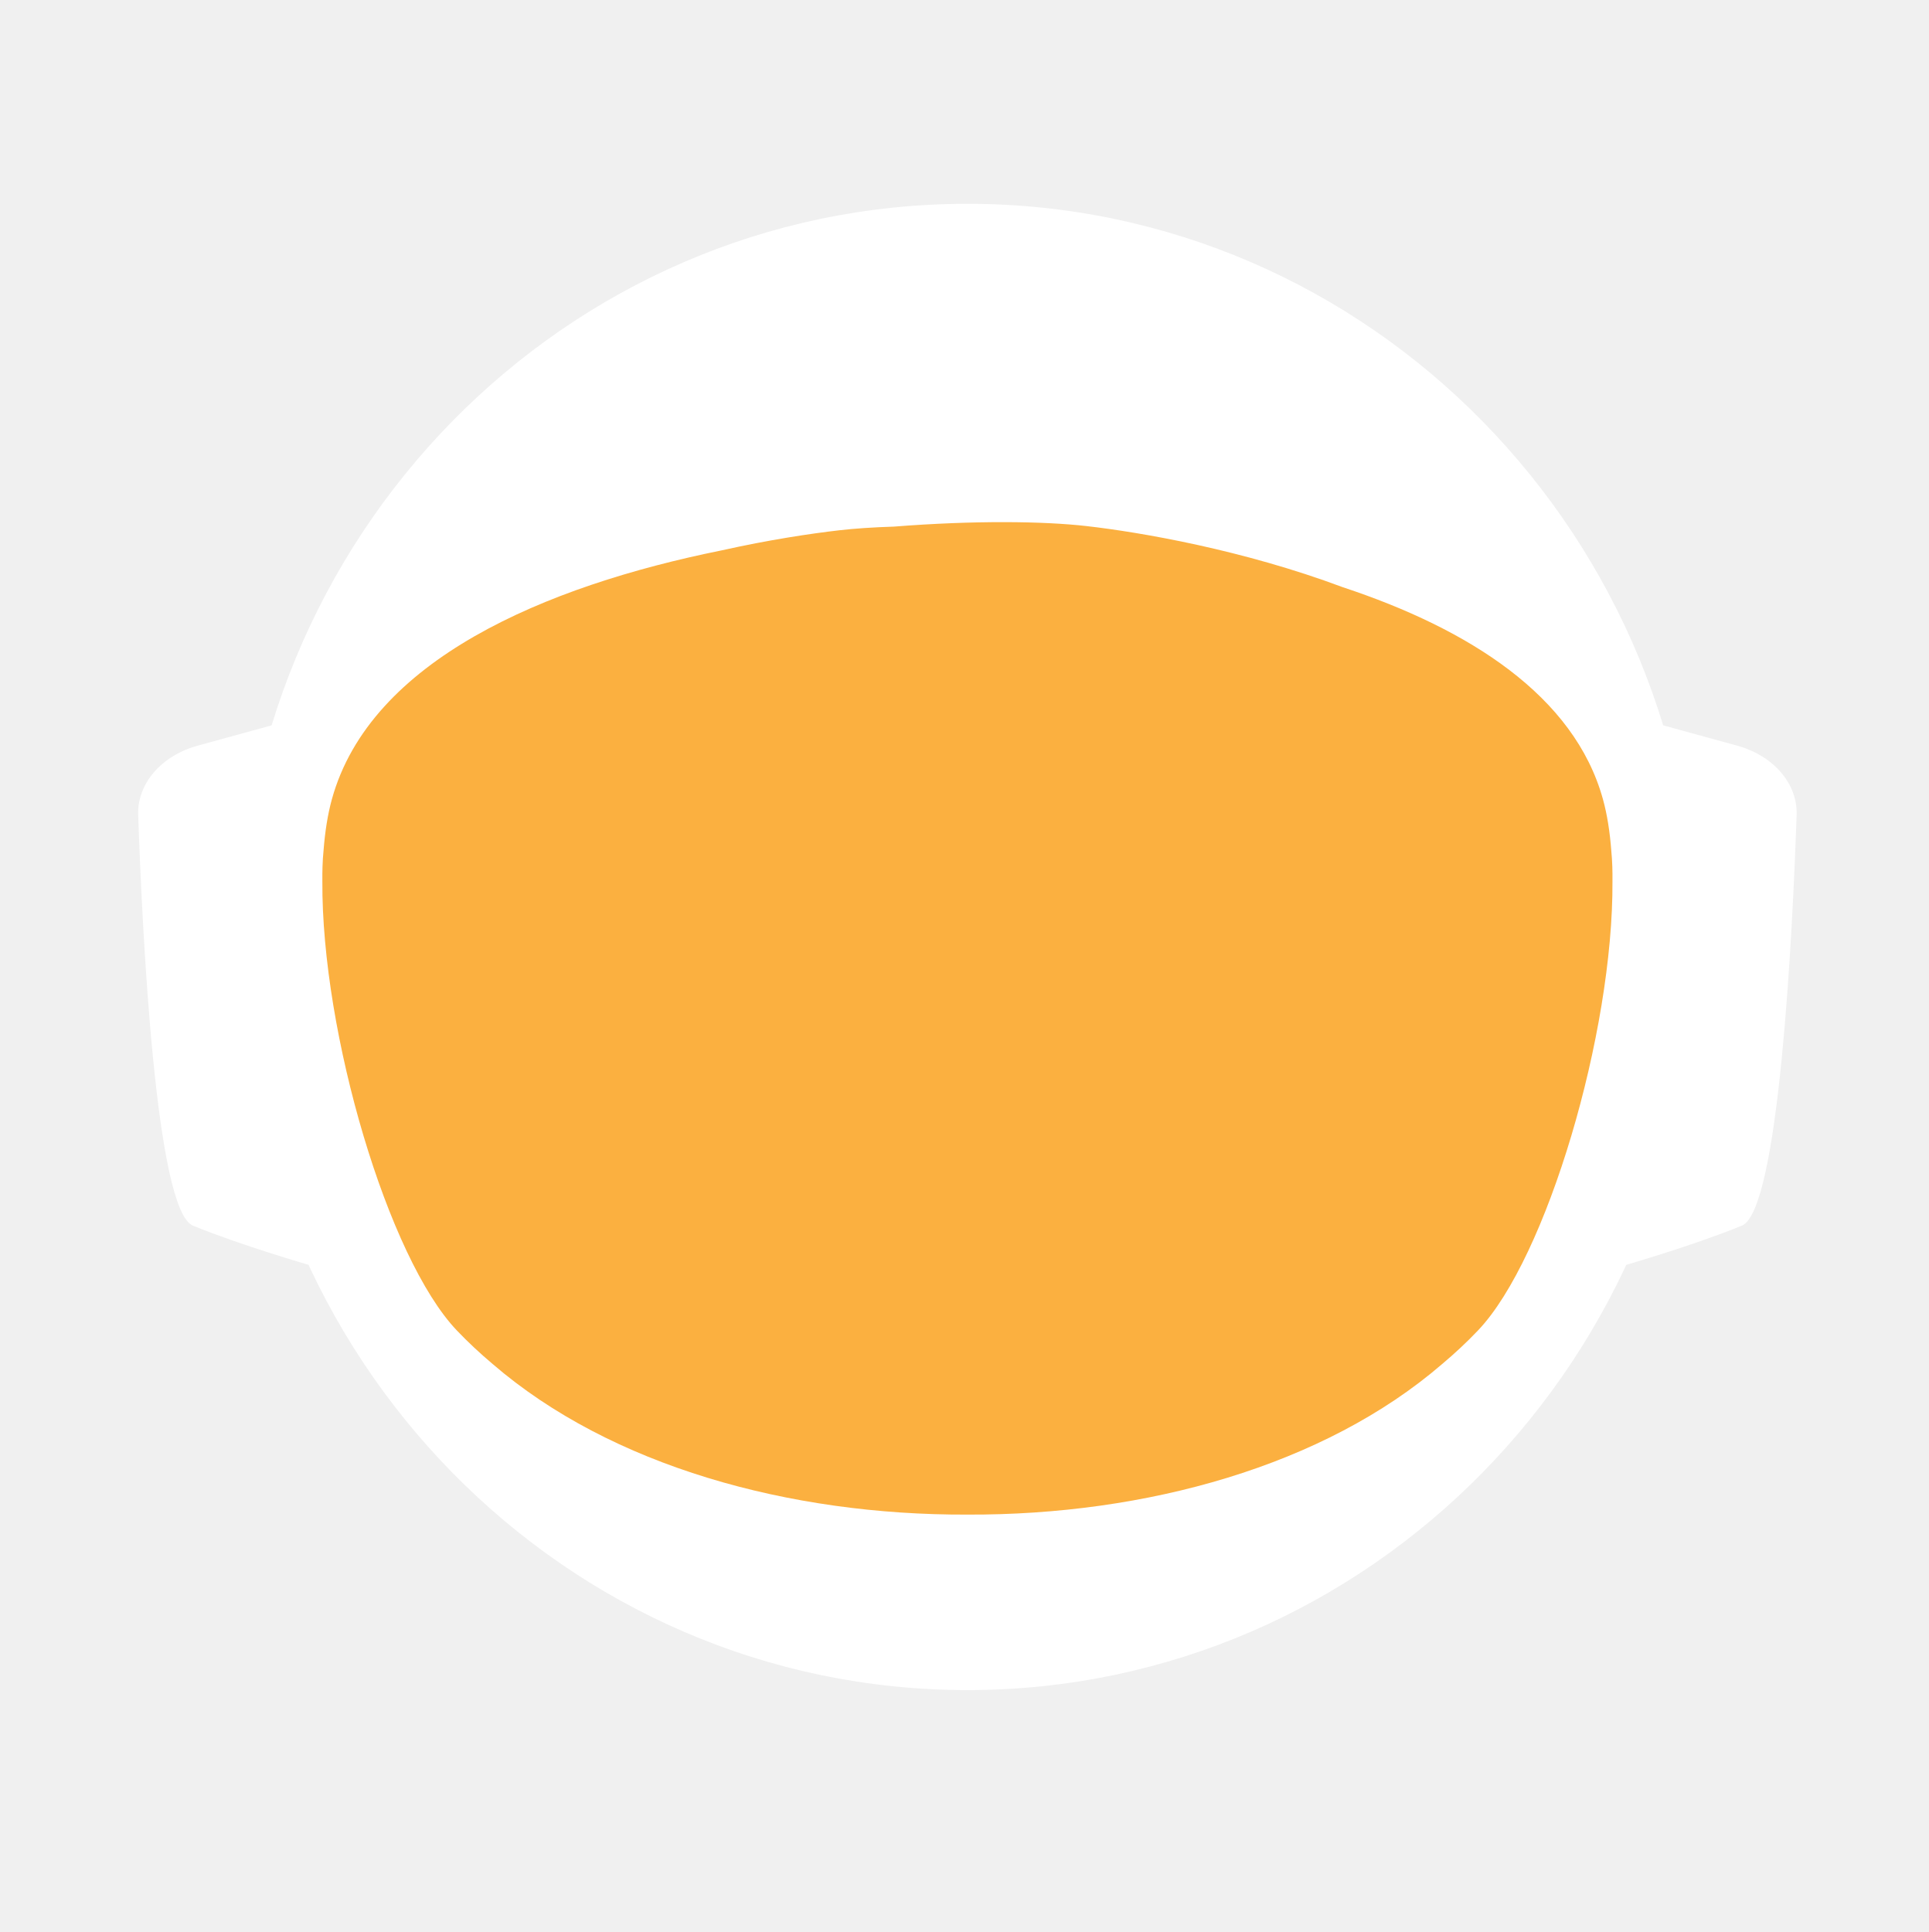
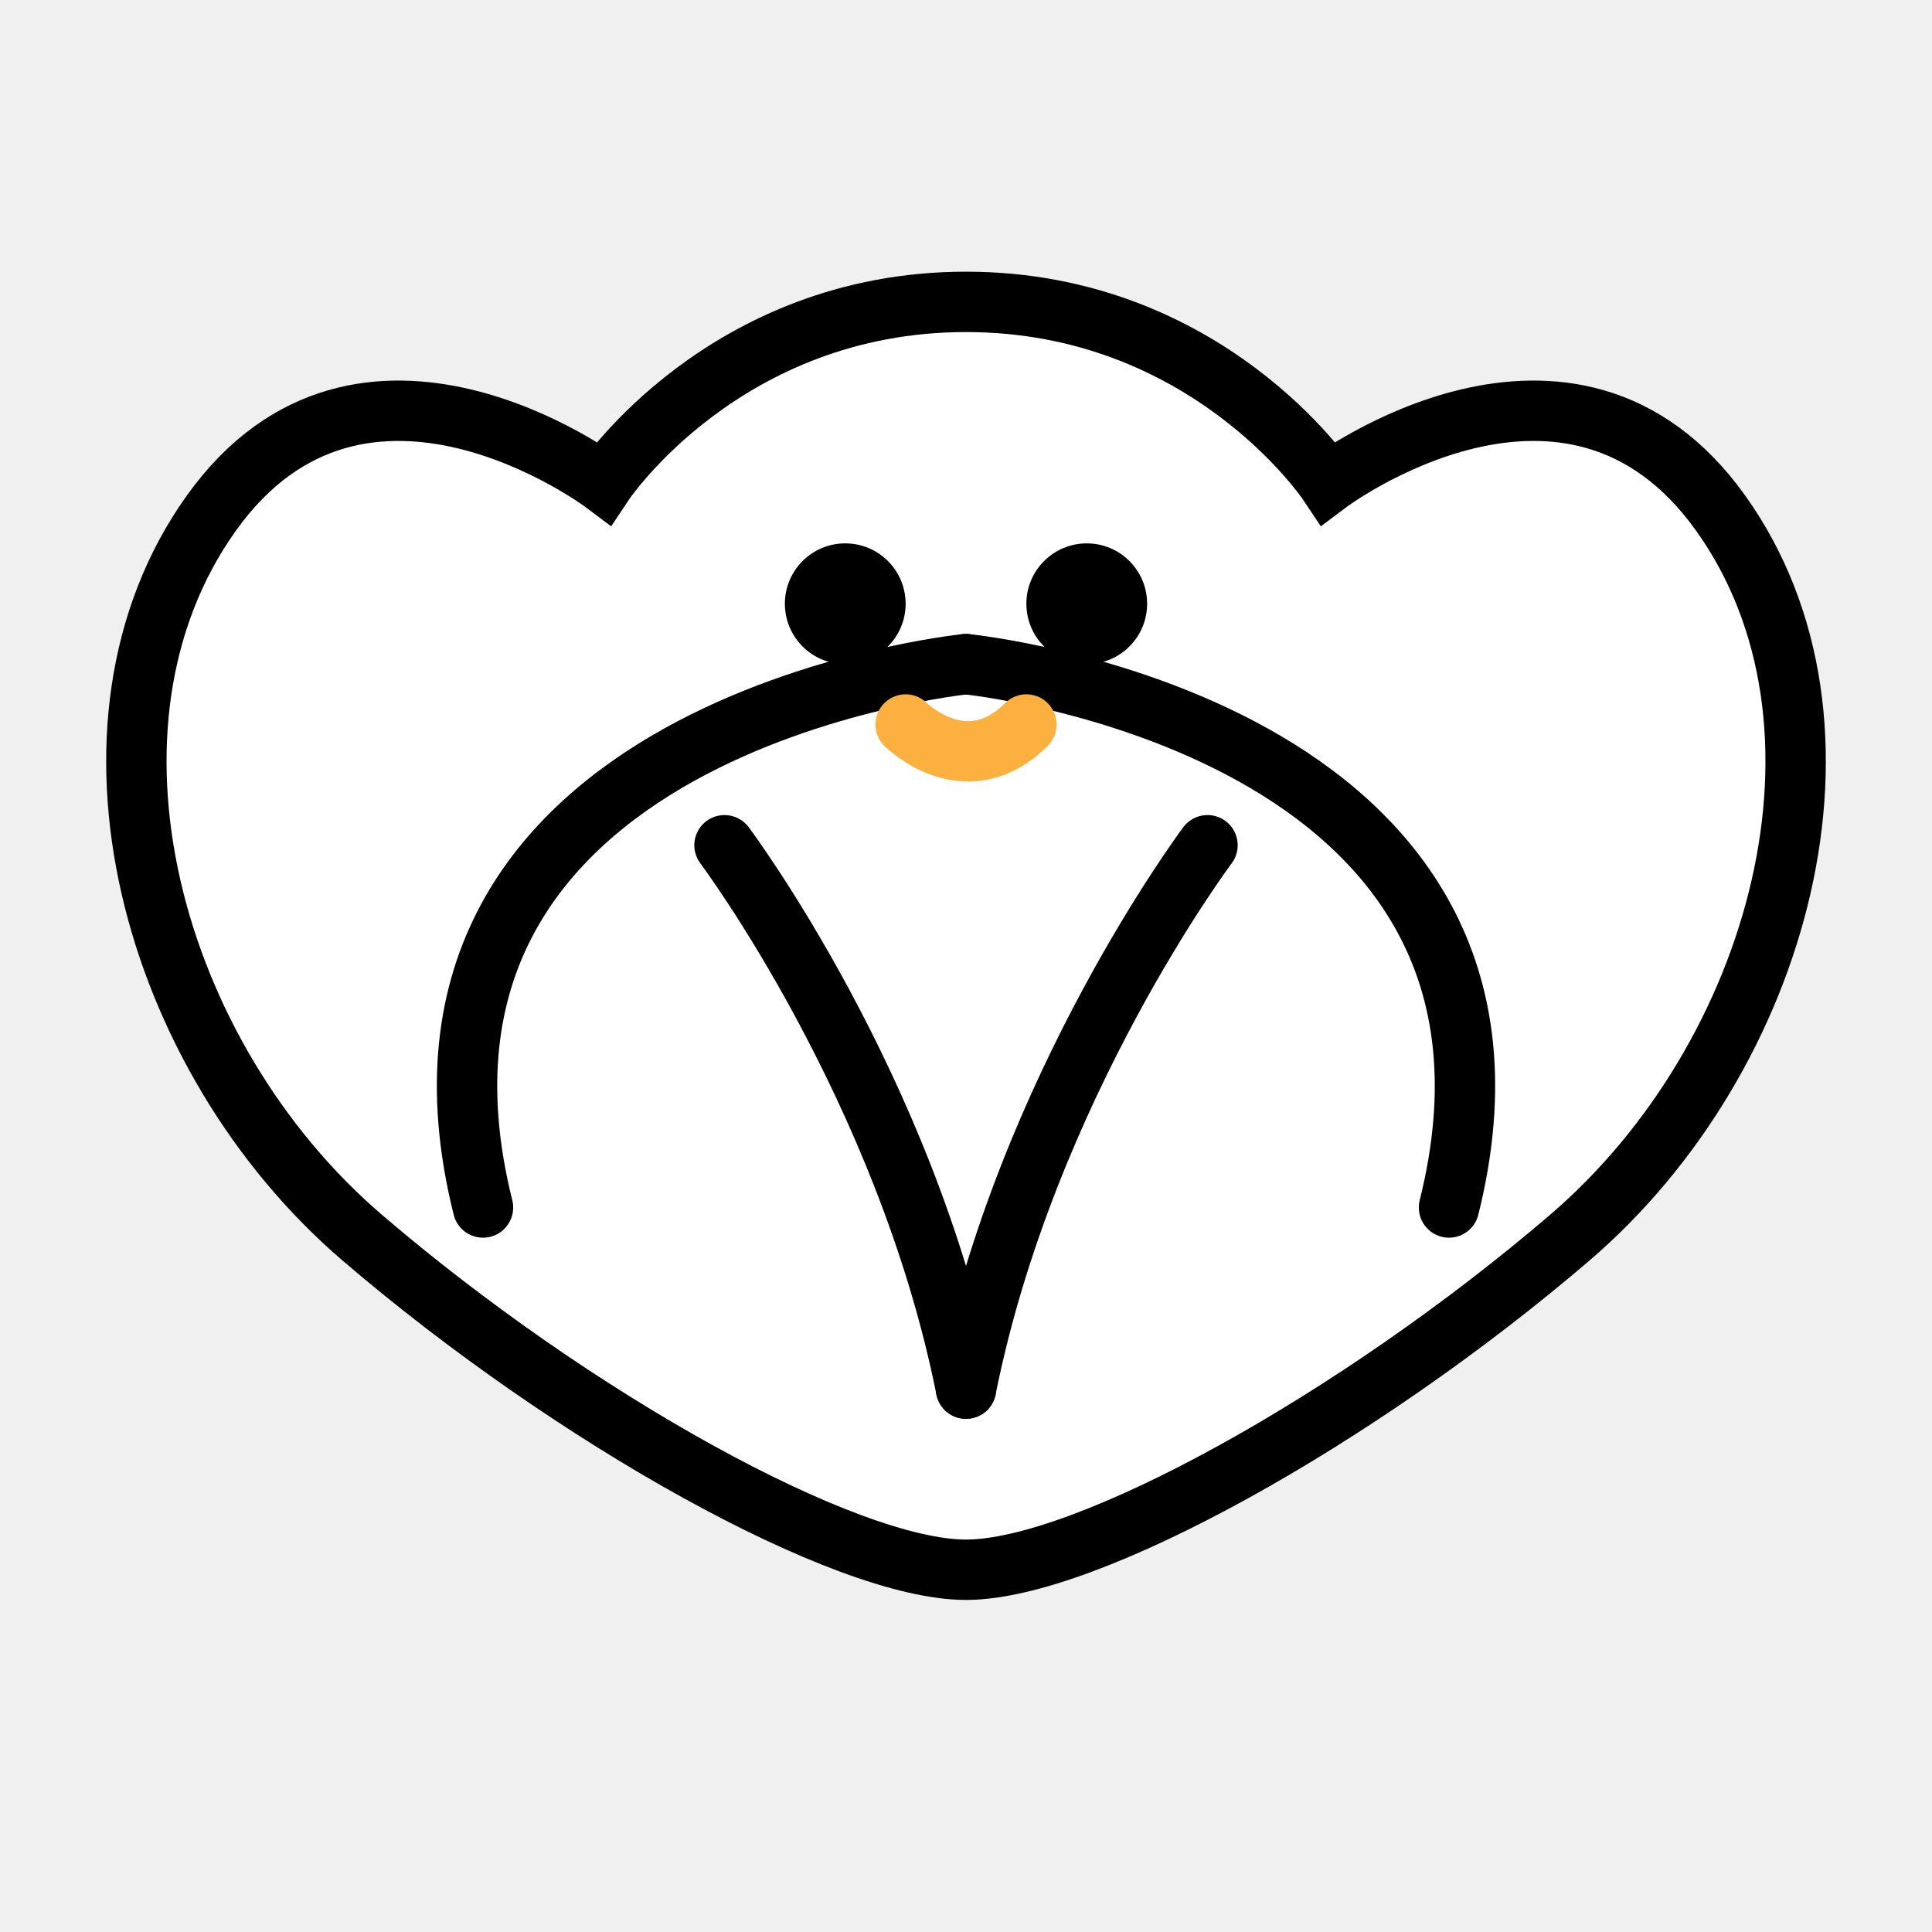
- <svg xmlns="http://www.w3.org/2000/svg" id="_Слой_2" data-name="Слой 2" viewBox="0 0 960.01 961.55">
-   <defs>
-     <style>
-             .cls-1, .cls-2 {
-             fill: #fff;
-             stroke-width: 0px;
-             }
- 
-             .cls-2 {
-             stroke-linecap: round;
-             stroke-width: 0px;
-             
-             }
- 
-             .cls-2, .cls-3 {
-             stroke: #fff;
-             stroke-width: 10px;
-             stroke-miterlimit: 10;
-             }
- 
-             .cls-4 {
-             fill: transparent;
-             stroke: #fff;
-             stroke-width: 0px;
-             }
- 
-             .cls-3 {
-             fill: #FBB040;
- 
-             stroke-width: 0px;
-             }
-         </style>
-     <linearGradient id="animated_gradient" x1="0%" y1="0%" x2="100%" y2="100%" gradientUnits="userSpaceOnUse">
-       <stop offset="100%" stop-color="#427fc1">
-         <animate attributeName="stop-color" values="#427fc1;#00bcd4;#8bc34a;#ffc107;#3f51b5;#9e9e9e;#427fc1" dur="10s" repeatCount="indefinite" />
-       </stop>
-     </linearGradient>
-   </defs>
-   <g id="_Слой_6" data-name="Слой 6">
-     <g>
-       <path class="cls-4" d="M960.01,480c0,9.16-.26,18.26-.77,27.29-.01.12-.02.25-.02.38-.04.67-.08,1.35-.13,2.03-.05.94-.11,1.88-.18,2.82-.05.88-.12,1.76-.18,2.64-.19,2.82-.42,5.62-.68,8.42-.29,3.3-.62,6.59-.99,9.87-.11,1.07-.23,2.14-.37,3.2-.34,2.96-.71,5.92-1.12,8.86-.39,2.88-.8,5.75-1.26,8.61-.12.78-.24,1.56-.37,2.34-.21,1.35-.44,2.69-.66,4.04-.45,2.69-.92,5.37-1.43,8.04-.44,2.38-.9,4.75-1.39,7.11-.01.08-.03.15-.04.23-.16.8-.33,1.6-.49,2.4-.17.8-.34,1.6-.51,2.39-.01.05-.02.1-.03.15-.63,2.94-1.27,5.87-1.96,8.79-.73,3.15-1.51,6.28-2.31,9.4-.28,1.12-.57,2.23-.86,3.34-.19.75-.39,1.51-.6,2.26-.2.75-.41,1.49-.61,2.24-.18.65-.36,1.31-.54,1.97-.18.65-.36,1.3-.55,1.96-.02.09-.05.18-.07.26-.44,1.58-.9,3.15-1.37,4.72,0,.01,0,.02,0,.03l-.66,2.22c-.22.74-.44,1.48-.67,2.22-.5,1.66-1.01,3.31-1.54,4.96-.24.75-.48,1.49-.72,2.24-.18.55-.35,1.09-.53,1.64-.48,1.46-.96,2.93-1.45,4.39-.49,1.46-.99,2.92-1.5,4.38-.51,1.45-1.02,2.91-1.54,4.35-.52,1.45-1.05,2.89-1.58,4.33-.53,1.45-1.07,2.88-1.61,4.31h-.01c-1.09,2.88-2.21,5.74-3.36,8.58-.58,1.42-1.16,2.83-1.74,4.24-.12.3-.25.58-.37.88-.36.87-.73,1.73-1.09,2.6-.11.25-.21.51-.32.76-.35.83-.71,1.65-1.07,2.47-.25.59-.5,1.17-.75,1.76-.61,1.4-1.23,2.79-1.86,4.18-.26.58-.53,1.17-.79,1.76-.49,1.11-1,2.22-1.52,3.32-.5,1.08-1.01,2.16-1.52,3.24-.05.1-.1.2-.14.3-1.27,2.7-2.57,5.38-3.89,8.04-.04.07-.07.14-.1.21-.12.24-.24.48-.36.72-.93,1.87-1.87,3.73-2.83,5.58-.26.51-.52,1.01-.78,1.52-.07.13-.14.26-.2.39-1.29,2.48-2.61,4.95-3.94,7.4-.05.09-.1.18-.14.27-.23.41-.46.83-.68,1.24-1.13,2.06-2.27,4.1-3.42,6.14-.12.22-.24.44-.37.65-.48.84-.96,1.68-1.45,2.51-.26.45-.52.9-.78,1.35-.38.66-.76,1.31-1.15,1.97-.38.65-.77,1.3-1.16,1.96-.77,1.3-1.55,2.6-2.34,3.89-.39.65-.78,1.3-1.18,1.94-.39.65-.79,1.29-1.2,1.94-.38.62-.77,1.23-1.16,1.85-.37.59-.73,1.19-1.11,1.78-.85,1.35-1.71,2.7-2.58,4.04-.02.03-.04.06-.06.09-.47.73-.94,1.46-1.43,2.18-.33.51-.66,1.02-1,1.53-.82,1.25-1.65,2.49-2.49,3.73-.5.75-1,1.49-1.51,2.22-.36.53-.72,1.06-1.08,1.58-.35.52-.71,1.04-1.08,1.56-1.35,1.97-2.73,3.92-4.12,5.86-7.16,10.01-14.7,19.73-22.61,29.14-2.33,2.8-4.71,5.57-7.12,8.31h0c-5.02,5.73-10.18,11.33-15.47,16.8-4.22,4.38-8.53,8.67-12.91,12.89-1.08,1.04-2.17,2.07-3.26,3.09-.8.76-1.61,1.52-2.42,2.27-2.1,1.97-4.23,3.91-6.37,5.81-1.01.92-2.04,1.83-3.07,2.74-2.05,1.81-4.12,3.6-6.21,5.38-1.04.89-2.09,1.77-3.14,2.65-2.1,1.76-4.21,3.5-6.34,5.23-1.07.86-2.14,1.71-3.21,2.57-39.01,31-82.97,56.06-130.48,73.81-.05.02-.1.04-.15.06-8.64,3.22-17.4,6.21-26.27,8.94-8.04,2.48-16.17,4.75-24.38,6.8-37.5,9.41-76.74,14.4-117.15,14.4s-79.63-4.99-117.12-14.4c-4.75-1.19-9.48-2.45-14.17-3.78-12.3-3.49-24.39-7.45-36.26-11.87-.11-.04-.22-.09-.33-.13-65.29-24.37-123.84-62.55-172.11-110.99-.83-.83-1.66-1.67-2.47-2.51-1.97-1.99-3.9-3.99-5.81-6.01-6.78-7.14-13.34-14.5-19.66-22.05-22.96-27.36-42.91-57.32-59.37-89.36-.1-.17-.19-.34-.27-.52-.69-1.36-1.38-2.72-2.06-4.08-2.3-4.6-4.53-9.25-6.69-13.94-2.15-4.69-4.24-9.42-6.25-14.19-1.31-3.12-2.59-6.26-3.84-9.41-.62-1.56-1.23-3.13-1.84-4.71-.12-.28-.23-.57-.33-.86-.55-1.43-1.09-2.87-1.62-4.31-.6-1.61-1.19-3.23-1.77-4.85-.03-.06-.05-.12-.07-.19-.56-1.58-1.12-3.17-1.67-4.75-.57-1.64-1.13-3.28-1.68-4.92h0c-1.1-3.31-2.16-6.62-3.2-9.95-2.04-6.61-3.95-13.29-5.72-20.02-.01-.04-.03-.09-.03-.13-2.64-10.06-4.96-20.24-6.95-30.55l-.06-.33c-.33-1.73-.66-3.47-.97-5.21-.32-1.75-.62-3.49-.92-5.24-.29-1.75-.58-3.5-.86-5.26-.27-1.75-.54-3.51-.8-5.27-.03-.18-.06-.35-.08-.53-.23-1.59-.45-3.18-.67-4.77-.19-1.42-.37-2.84-.55-4.27-.05-.35-.09-.69-.13-1.04-.66-5.32-1.23-10.67-1.72-16.05-.16-1.79-.31-3.58-.45-5.38-.07-.76-.12-1.52-.17-2.28-.18-2.44-.34-4.89-.49-7.34-.03-.51-.07-1.01-.09-1.51-.09-1.7-.17-3.41-.25-5.12-.24-5.44-.4-10.9-.46-16.39-.02-1.83-.03-3.66-.03-5.49,0-6.21.12-12.4.35-18.55.08-2.02.17-4.03.27-6.04,0-.07,0-.14.01-.21.1-2.01.22-4.02.34-6.02.26-4.08.57-8.14.93-12.19.9-10.09,2.1-20.08,3.61-29.98,3.95-25.85,9.96-51.03,17.85-75.35,1.83-5.61,3.75-11.17,5.76-16.68,1.35-3.68,2.74-7.33,4.17-10.96.71-1.82,1.44-3.63,2.18-5.44,2.95-7.22,6.08-14.35,9.36-21.39,4.11-8.8,8.48-17.46,13.1-25.96,1.88-3.46,3.79-6.89,5.76-10.29.84-1.47,1.7-2.93,2.56-4.39.11-.2.23-.41.35-.61.93-1.56,1.86-3.11,2.79-4.65.06-.11.12-.21.19-.31.83-1.36,1.66-2.71,2.5-4.06.29-.49.59-.97.91-1.45,2.91-4.66,5.91-9.26,8.98-13.81,0,0,.01-.02.02-.03,3.23-4.78,6.55-9.49,9.94-14.15,1.13-1.55,2.28-3.1,3.43-4.64,1.15-1.54,2.31-3.07,3.48-4.6C186.58,73.83,324.67.05,480,.05c128.41,0,245.04,50.41,331.18,132.53,4.17,3.98,8.26,8.02,12.29,12.15,1.34,1.37,2.67,2.75,4,4.14.06.05.1.1.14.14,1.27,1.34,2.54,2.69,3.8,4.05,1.31,1.4,2.61,2.82,3.9,4.24,1.29,1.41,2.57,2.83,3.83,4.26.17.18.33.36.49.55,1.01,1.14,2.02,2.29,3.02,3.44.55.63,1.1,1.28,1.65,1.92,2.04,2.38,4.06,4.77,6.05,7.19.03.02.05.05.08.08.99,1.21,1.99,2.43,2.98,3.66.27.33.55.67.81,1.01,1.15,1.42,2.28,2.85,3.41,4.28.8,1.02,1.6,2.05,2.4,3.08.09.11.17.22.25.33.62.79,1.23,1.59,1.84,2.39.74.98,1.48,1.96,2.22,2.95.65.86,1.29,1.72,1.93,2.59.12.15.23.31.35.47.65.89,1.3,1.78,1.95,2.67,1.6,2.19,3.17,4.4,4.72,6.62.49.7.98,1.4,1.47,2.1.13.19.26.38.39.56.97,1.4,1.93,2.8,2.88,4.21,1.21,1.78,2.4,3.57,3.57,5.37.94,1.42,1.87,2.85,2.79,4.29,1.04,1.62,2.07,3.25,3.09,4.88,2.04,3.27,4.05,6.57,6.01,9.9.98,1.66,1.95,3.33,2.92,5.01.96,1.66,1.91,3.34,2.85,5.02t.01.02c.89,1.6,1.78,3.21,2.66,4.82.15.26.29.53.42.79.73,1.34,1.45,2.68,2.16,4.03.16.28.31.56.45.84.88,1.67,1.75,3.34,2.61,5.02.86,1.67,1.7,3.36,2.54,5.05.25.5.49,1,.74,1.5.62,1.24,1.22,2.48,1.82,3.73.82,1.7,1.63,3.41,2.44,5.13.05.09.09.19.13.28.39.86.79,1.71,1.18,2.57.4.85.79,1.71,1.18,2.58.29.64.57,1.28.85,1.92.5,1.11.99,2.21,1.48,3.32.01.03.03.06.04.09.78,1.78,1.55,3.56,2.31,5.35.76,1.8,1.51,3.61,2.25,5.41.73,1.81,1.46,3.61,2.18,5.43h0c.71,1.82,1.42,3.64,2.11,5.46.63,1.66,1.25,3.32,1.86,4.98.23.62.46,1.24.68,1.86.37,1.01.74,2.02,1.09,3.04.21.58.41,1.15.61,1.73.2.56.39,1.12.59,1.68.16.48.33.95.49,1.43.22.63.43,1.25.64,1.88.53,1.56,1.05,3.13,1.56,4.7.24.72.47,1.43.7,2.15l.06.18c.36,1.13.72,2.27,1.08,3.41.14.43.27.86.4,1.29.2.66.41,1.31.61,1.97.08.28.17.55.25.83.21.69.42,1.38.62,2.07.04.13.08.27.12.4.19.64.38,1.28.57,1.93.17.57.34,1.14.5,1.72l.54,1.89c.25.89.5,1.78.75,2.68.26.91.51,1.82.76,2.74.03.14.07.27.11.4.36,1.31.71,2.63,1.04,3.95.19.67.36,1.34.53,2.02.78,3.03,1.52,6.09,2.24,9.15.15.64.31,1.28.46,1.92.04.17.07.33.11.49.17.73.34,1.46.5,2.19.07.33.15.67.22,1,.58,2.53,1.12,5.08,1.64,7.63.26,1.26.52,2.52.76,3.79.16.82.32,1.65.48,2.47.02.07.03.15.04.22.13.65.25,1.31.38,1.97.11.62.23,1.24.34,1.86.22,1.14.42,2.29.62,3.43.18.99.35,1.97.51,2.96.18,1.07.36,2.13.52,3.2.15.83.28,1.67.4,2.5.08.48.16.97.23,1.46.02.13.04.25.05.37.15.97.3,1.95.44,2.93.15.98.29,1.96.42,2.94.13.94.25,1.89.38,2.83.24,1.8.48,3.61.7,5.42.15,1.25.31,2.5.45,3.76.08.7.16,1.41.24,2.11.03.33.07.66.1,1,.15,1.27.28,2.54.4,3.81.05.53.1,1.06.15,1.59.09.9.18,1.81.26,2.72.02.19.03.39.05.59.16,1.72.3,3.45.43,5.17.02.22.04.44.05.66,0,.11.02.21.02.31.11,1.48.22,2.96.32,4.45,0,.13.02.27.03.4.01.22.03.45.04.67.1,1.55.2,3.1.28,4.65,0,.1.01.2.02.3.05.81.08,1.63.12,2.44.04.77.08,1.53.12,2.3.13,2.76.22,5.52.3,8.29.02.53.04,1.07.04,1.61.02.94.04,1.87.06,2.81.02.93.04,1.87.05,2.81v.25c0,1.03.03,2.05.03,3.08.02,1.03.02,2.06.02,3.09Z" />
-       <g>
-         <path id="_ухо" data-name="ухо" class="cls-4" d="M194.68,355.85l-39.26,10.79c-15.37,4.22-25.55,16.06-25.09,29.21,1.71,49.79,7.38,166.77,23.08,173.21,19.97,8.19,48.94,16.58,48.94,16.58l-7.66-229.78Z" />
-         <path id="_ухо-2" data-name="ухо" class="cls-4" d="M765.33,355.85l39.26,10.79c15.37,4.22,25.55,16.06,25.09,29.21-1.71,49.79-7.38,166.77-23.08,173.21-19.97,8.19-48.94,16.58-48.94,16.58l7.66-229.78Z" />
-       </g>
-       <path class="cls-4" d="M838.95,789.8c-2.27,2.8-4.59,5.57-6.94,8.31h0c-3.49,4.08-7.04,8.09-10.67,12.04-1.93,2.12-3.89,4.23-5.87,6.31-46.79,49.23-103.8,88.2-167.52,113.3l-.15.06c-.73.29-1.47.57-2.2.86-.06.02-.13.04-.2.07-14.7,5.69-29.76,10.64-45.13,14.81-38.38,10.44-78.69,15.99-120.27,15.99s-81.9-5.55-120.28-15.99c-15.32-4.16-30.32-9.1-44.97-14.76-.13-.05-.24-.1-.36-.14-.65-.24-1.3-.49-1.94-.75-.01-.01-.03-.01-.04-.01-.1-.04-.19-.08-.29-.12-61.77-24.33-117.26-61.69-163.22-108.81-.19-.19-.39-.39-.58-.59-2.32-2.38-4.6-4.79-6.87-7.22-.4-.43-.81-.87-1.21-1.3-6.61-7.14-13.01-14.5-19.18-22.05,0-.3.01-.61.03-.92,2.72-51.31,98.65-95.57,148.26-115.08h.01c17.38-6.85,29.08-10.65,29.08-10.65h363.13s11.7,3.8,29.08,10.65h.01c49.61,19.51,145.54,63.77,148.26,115.08.02.31.03.61.03.91Z" />
-       <ellipse id="_голова" data-name="голова" class="cls-4" cx="480.01" cy="451.53" rx="303.07" ry="309.17" />
-       <ellipse id="_контур_голова" data-name="контур голова" class="cls-4" cx="480.01" cy="451.53" rx="303.07" ry="309.17" />
-       <path class="cls-4" d="M960,478.46v1.54c0,1.73-.01,3.45-.03,5.18-.02,2.42-.07,4.84-.14,7.25-.01.94-.04,1.87-.07,2.81-.01.44-.03.88-.05,1.32-.03,1.23-.08,2.45-.14,3.67-.01.4-.02.8-.05,1.19-.05,1.28-.11,2.55-.18,3.83-.03.68-.07,1.36-.1,2.04-.01.12-.02.25-.02.38-.04.67-.08,1.35-.13,2.03-.05.94-.11,1.88-.18,2.82-.05.88-.12,1.76-.18,2.64-.03.47-.07.94-.11,1.41-.09,1.24-.19,2.48-.29,3.72-.05.63-.1,1.26-.16,1.89-.04.47-.08.94-.12,1.4-.04.47-.09.94-.14,1.4-.05.6-.1,1.2-.17,1.8-.11,1.18-.22,2.35-.35,3.52-.05.5-.1.99-.16,1.49-.06.55-.11,1.11-.17,1.66-.07.56-.13,1.11-.2,1.66-.05.51-.11,1.02-.17,1.54-.12,1.05-.25,2.09-.39,3.14-.11.95-.23,1.91-.35,2.86-.12.95-.25,1.91-.38,2.86s-.26,1.9-.4,2.85c-.14.95-.28,1.9-.42,2.85-.14.97-.29,1.94-.44,2.91-.12.78-.24,1.56-.37,2.34-.21,1.35-.44,2.69-.66,4.04-.45,2.68-.93,5.36-1.43,8.04-.25,1.33-.51,2.67-.77,4-.21,1.12-.44,2.23-.66,3.34-.16.8-.33,1.6-.49,2.4-.17.8-.34,1.6-.51,2.39-.29,1.38-.59,2.77-.9,4.15-.23,1.03-.47,2.07-.71,3.1-.12.56-.25,1.13-.38,1.69-.14.56-.27,1.13-.41,1.69-.29,1.23-.58,2.47-.89,3.69,0,.02-.01.05-.02.07-.05.24-.11.48-.17.71-.26,1.07-.53,2.14-.81,3.21-.03.12-.06.25-.1.37-.24,1.01-.5,2-.77,3-.19.75-.39,1.51-.6,2.26-.2.75-.41,1.49-.61,2.24-.18.65-.36,1.31-.54,1.97-.18.65-.36,1.3-.55,1.96-.15.57-.32,1.15-.49,1.72-.31,1.1-.63,2.2-.96,3.3l-.66,2.22c-.22.74-.44,1.48-.67,2.22-.38,1.27-.77,2.54-1.18,3.8-.52,1.68-1.06,3.36-1.61,5.04-.48,1.46-.96,2.93-1.45,4.39-.49,1.46-.99,2.91-1.5,4.37h0c-.51,1.46-1.02,2.92-1.54,4.36-.52,1.45-1.05,2.89-1.58,4.33-.53,1.45-1.07,2.88-1.61,4.31h-.01c-1.1,2.88-2.22,5.73-3.36,8.57h0c-.58,1.43-1.16,2.84-1.74,4.25-.59,1.42-1.18,2.83-1.78,4.23-.6,1.41-1.21,2.82-1.82,4.22h0c-.61,1.41-1.23,2.8-1.86,4.19-.26.58-.53,1.17-.79,1.76-.27.59-.54,1.18-.81,1.76-.23.52-.47,1.04-.71,1.56-.5,1.08-1.01,2.16-1.52,3.24-.19.41-.39.82-.59,1.23-.49,1.04-.99,2.07-1.49,3.1-.53,1.11-1.07,2.21-1.61,3.31-.11.24-.22.47-.35.7-.03.07-.06.14-.1.21-.62,1.26-1.25,2.51-1.89,3.76-.69,1.36-1.38,2.71-2.08,4.06-1.41,2.7-2.84,5.39-4.29,8.06-.73,1.33-1.46,2.66-2.2,3.99-1.47,2.65-2.98,5.29-4.5,7.91-.38.66-.76,1.31-1.15,1.97-.38.65-.77,1.3-1.16,1.96-.77,1.3-1.55,2.6-2.34,3.89-.39.65-.78,1.3-1.18,1.94-.39.65-.79,1.29-1.2,1.94-.6.97-1.21,1.94-1.82,2.9-.15.25-.29.49-.45.73-.15.25-.31.49-.47.73-.33.51-.65,1.02-.98,1.53-.32.52-.65,1.02-.98,1.53-.05.08-.1.17-.15.25-.02.03-.04.06-.06.09-.07.11-.15.22-.23.33-.4.62-.8,1.23-1.2,1.85-.33.51-.66,1.02-1,1.53-.82,1.25-1.65,2.49-2.49,3.73-.5.75-1,1.49-1.51,2.22-.36.53-.72,1.06-1.08,1.58-.35.52-.71,1.04-1.08,1.56-.67.99-1.36,1.97-2.05,2.95-.69.98-1.38,1.96-2.08,2.94-7.15,10.01-14.69,19.73-22.61,29.14-2.33,2.8-4.7,5.57-7.11,8.31h0c-5.02,5.72-10.17,11.32-15.45,16.79-1.98,2.05-3.97,4.07-5.98,6.08-2.29,2.29-4.61,4.56-6.95,6.79-1.08,1.04-2.17,2.07-3.26,3.09-.8.76-1.61,1.52-2.42,2.27-2.1,1.97-4.23,3.91-6.37,5.81-1.01.92-2.04,1.83-3.07,2.74-2.05,1.82-4.12,3.62-6.21,5.38-1.04.89-2.09,1.77-3.14,2.65-2.1,1.78-4.21,3.52-6.34,5.23-1.07.86-2.14,1.71-3.21,2.57-2.44,1.94-4.9,3.86-7.37,5.74-37.8,28.9-80.01,52.28-125.46,68.99-.06.02-.13.04-.2.07-7.86,2.88-15.82,5.57-23.87,8.05-7.99,2.46-16.07,4.72-24.23,6.76-37.54,9.43-76.83,14.44-117.3,14.44s-79.74-5.01-117.28-14.44c-4.7-1.17-9.37-2.42-14.01-3.74-11.63-3.3-23.07-7.02-34.32-11.16-63.91-23.48-121.44-60.18-169.28-106.79-1.72-1.67-3.42-3.35-5.11-5.05-.83-.84-1.66-1.68-2.48-2.52-1.96-1.98-3.88-3.99-5.8-6-6.77-7.14-13.33-14.5-19.66-22.05-4.28-5.1-8.45-10.3-12.51-15.59-1.36-1.76-2.7-3.53-4.03-5.31-.08-.1-.15-.2-.22-.3-.1-.14-.21-.28-.31-.42-.62-.83-1.25-1.65-1.86-2.48-.4-.55-.8-1.1-1.2-1.65-.14-.2-.29-.4-.43-.6-.04-.06-.09-.12-.13-.17-.12-.16-.24-.33-.35-.49-2.49-3.43-4.93-6.89-7.32-10.38,0,0,0-.01,0-.01-1.66-2.43-3.31-4.87-4.92-7.33-.43-.63-.84-1.26-1.23-1.89-5.28-8.07-10.3-16.3-15.07-24.69-.05-.09-.1-.19-.15-.28-.79-1.4-1.58-2.79-2.36-4.2-.11-.19-.21-.39-.31-.58-.16-.29-.32-.57-.47-.85-.12-.22-.24-.44-.36-.66-.23-.41-.45-.81-.67-1.21-.22-.4-.44-.8-.66-1.21-.47-.87-.93-1.74-1.4-2.62-.13-.25-.27-.51-.41-.76-.2-.38-.4-.76-.61-1.15-.78-1.47-1.55-2.95-2.31-4.43-.02-.04-.05-.08-.06-.13-.1-.17-.19-.34-.27-.52-.69-1.36-1.38-2.72-2.06-4.08-1.15-2.3-2.28-4.61-3.4-6.94-1.12-2.32-2.22-4.66-3.29-7-.54-1.17-1.08-2.34-1.6-3.52-.43-.96-.85-1.91-1.28-2.86-.39-.87-.77-1.74-1.15-2.62-.11-.24-.21-.47-.31-.71-.64-1.49-1.28-2.98-1.91-4.48-1.32-3.12-2.6-6.26-3.84-9.41-.08-.19-.15-.38-.23-.58-.54-1.37-1.08-2.75-1.61-4.13-.12-.28-.23-.57-.33-.86-.55-1.43-1.09-2.87-1.62-4.31-.6-1.61-1.19-3.23-1.77-4.85-.03-.06-.05-.12-.07-.19-.56-1.58-1.12-3.17-1.67-4.75-.57-1.64-1.13-3.28-1.68-4.92h0c-.55-1.66-1.09-3.31-1.63-4.97-.53-1.66-1.05-3.32-1.57-4.98-.51-1.66-1.02-3.33-1.52-5-.5-1.68-.99-3.35-1.47-5.03-.47-1.65-.92-3.3-1.38-4.95,0-.01-.01-.02-.01-.03-.02-.05-.03-.1-.05-.16-.44-1.61-.87-3.23-1.29-4.85-.01-.04-.03-.09-.03-.13-.01-.02-.02-.03-.02-.05-.66-2.5-1.3-5-1.9-7.52-.21-.83-.41-1.66-.61-2.49-.02-.07-.04-.14-.06-.22-.38-1.63-.76-3.26-1.13-4.9-.02-.05-.03-.11-.04-.16-.28-1.22-.55-2.45-.81-3.67-.12-.5-.22-.99-.33-1.49-.09-.42-.18-.84-.27-1.26-.05-.24-.1-.49-.15-.73-.05-.23-.1-.46-.14-.69-.1-.48-.21-.96-.3-1.44-.08-.36-.16-.71-.23-1.06l-.18-.9c-.27-1.32-.53-2.64-.78-3.97l-.06-.33c-.29-1.45-.56-2.9-.82-4.35-.05-.29-.11-.57-.15-.86-.1-.52-.2-1.05-.29-1.57-.06-.35-.13-.7-.18-1.05-.08-.42-.15-.83-.22-1.24-.08-.46-.16-.92-.23-1.38-.13-.75-.26-1.51-.38-2.26-.05-.25-.09-.5-.12-.75l-.36-2.25c-.07-.42-.14-.83-.2-1.25-.14-.91-.28-1.83-.42-2.74-.06-.42-.13-.85-.18-1.28-.03-.18-.06-.35-.08-.53-.23-1.59-.45-3.18-.67-4.77-.19-1.42-.37-2.84-.55-4.27-.05-.35-.09-.69-.13-1.04-.16-1.33-.32-2.66-.48-4-.07-.5-.13-1-.18-1.5-.19-1.73-.38-3.45-.55-5.18-.04-.42-.09-.84-.12-1.26-.02-.11-.03-.22-.03-.34-.11-1.02-.21-2.04-.3-3.06-.02-.24-.04-.47-.06-.71-.09-.96-.18-1.94-.25-2.91-.05-.5-.09-.99-.13-1.49-.03-.33-.05-.65-.07-.98-.07-.76-.12-1.52-.17-2.28-.09-1.22-.18-2.44-.26-3.67-.01-.16-.02-.32-.03-.48h0c-.07-1.07-.14-2.13-.2-3.19-.03-.51-.07-1.01-.09-1.51-.03-.5-.06-1-.08-1.51-.07-1.2-.13-2.4-.17-3.61-.01-.21-.02-.43-.03-.64-.07-1.39-.12-2.78-.17-4.17-.02-.38-.03-.77-.04-1.16-.02-.72-.05-1.44-.06-2.17,0-.17,0-.34,0-.51,0-.05,0-.11-.01-.16-.03-.94-.05-1.87-.07-2.81,0-.22-.01-.44-.01-.66-.01-.33-.01-.66-.02-.99-.03-1.04-.04-2.08-.04-3.12-.01-.17-.01-.34-.01-.51-.02-1.66-.03-3.32-.03-4.98,0-1.55.01-3.1.03-4.65,0-.51,0-1.01.01-1.52v-.25c.03-1.88.06-3.75.11-5.62.01-.6.03-1.2.05-1.79.03-1.26.07-2.51.12-3.76.01-.32.02-.64.04-.96.02-.61.04-1.22.07-1.83.04-1.04.09-2.08.14-3.11.02-.37.03-.73.06-1.1,0-.07,0-.14.01-.21.02-.63.05-1.26.09-1.88.02-.38.04-.76.07-1.13.02-.41.04-.82.07-1.23.03-.6.07-1.19.11-1.78.03-.5.06-.99.09-1.48.08-1.17.16-2.33.25-3.49.04-.56.08-1.11.12-1.67.11-1.36.22-2.73.34-4.09.04-.49.08-.98.13-1.46.02-.29.04-.58.07-.87.08-.91.17-1.82.26-2.72.01-.06.01-.13.02-.19.1-1,.2-1.99.3-2.99.02-.2.04-.39.06-.59.02-.18.04-.35.06-.53.11-1.14.23-2.27.37-3.42.02-.26.05-.53.08-.79.11-.92.22-1.83.33-2.74.02-.16.04-.32.06-.47.26-2.17.54-4.34.83-6.5.05-.37.1-.74.15-1.12.06-.39.1-.79.16-1.18.1-.72.2-1.43.31-2.15.18-1.24.36-2.48.55-3.72.01-.12.03-.24.05-.37.14-.95.3-1.9.45-2.84.11-.71.23-1.42.34-2.12.04-.24.08-.48.12-.72.13-.77.26-1.55.4-2.33.04-.25.09-.49.13-.74.05-.32.11-.63.16-.95.11-.63.22-1.27.33-1.9.34-1.93.7-3.86,1.07-5.78.01-.07.02-.15.04-.22.32-1.65.64-3.3.98-4.94.08-.44.17-.88.26-1.32.37-1.79.75-3.57,1.14-5.35.39-1.83.8-3.65,1.22-5.47.04-.16.07-.32.11-.49.21-.91.42-1.81.65-2.71.22-.98.46-1.96.7-2.94.14-.59.29-1.18.44-1.76.29-1.22.6-2.44.91-3.66.03-.11.06-.23.09-.34.98-3.84,2.02-7.65,3.1-11.45.26-.93.53-1.85.8-2.77.04-.14.08-.28.12-.41.23-.79.46-1.58.69-2.36.04-.13.08-.27.12-.4.16-.55.33-1.1.5-1.65.05-.15.1-.31.14-.47.28-.91.56-1.83.84-2.75.11-.36.22-.73.34-1.09.53-1.69,1.06-3.37,1.61-5.05.6-1.87,1.22-3.73,1.85-5.59.28-.82.56-1.64.85-2.45.06-.21.13-.41.2-.61.22-.65.45-1.29.67-1.93.09-.28.19-.55.29-.83.62-1.76,1.26-3.52,1.9-5.27.67-1.84,1.35-3.67,2.05-5.5h0c.69-1.83,1.4-3.65,2.12-5.46.71-1.82,1.44-3.63,2.18-5.44.73-1.8,1.48-3.6,2.24-5.4h0c.76-1.8,1.53-3.58,2.31-5.36.78-1.78,1.57-3.56,2.37-5.33.8-1.77,1.61-3.54,2.44-5.3.51-1.1,1.03-2.2,1.55-3.29.53-1.1,1.05-2.19,1.58-3.28.53-1.09,1.06-2.18,1.6-3.27.1-.22.21-.43.32-.65.43-.87.86-1.73,1.31-2.6,1.07-2.16,2.18-4.31,3.31-6.44,0-.02,0-.03.01-.04.17-.33.35-.66.52-.99.12-.23.24-.46.37-.69.83-1.58,1.68-3.15,2.53-4.71,1.88-3.46,3.79-6.89,5.76-10.29.84-1.47,1.7-2.93,2.56-4.39.11-.2.23-.41.35-.61.93-1.56,1.86-3.11,2.79-4.65.06-.11.12-.21.19-.31.83-1.36,1.66-2.71,2.5-4.06.29-.49.59-.97.91-1.45,2.17-3.49,4.41-6.96,6.69-10.39.76-1.14,1.52-2.28,2.29-3.42,0,0,.01-.02.02-.03.81-1.2,1.62-2.4,2.45-3.59.26-.38.52-.77.79-1.15.54-.77,1.08-1.54,1.62-2.31.03-.04.06-.09.1-.14,1.64-2.33,3.29-4.66,4.98-6.96,1.13-1.55,2.28-3.1,3.43-4.64,1.15-1.54,2.31-3.07,3.48-4.6,9.59-12.52,19.79-24.55,30.55-36.05,2.3-2.46,4.63-4.9,6.99-7.31h0C223.55,55.49,345.29,0,480,0c122.4,0,234.09,45.81,318.87,121.24,4.17,3.71,8.27,7.49,12.31,11.34,2.09,1.98,4.15,3.98,6.2,6.02,1.02,1,2.04,2.02,3.06,3.05,1.01,1.02,2.02,2.05,3.03,3.08,1.34,1.37,2.67,2.75,4,4.14.06.05.1.1.14.14,1.27,1.34,2.54,2.69,3.8,4.05,1.31,1.4,2.61,2.82,3.9,4.24,1.29,1.41,2.57,2.83,3.83,4.26.17.18.33.36.49.55,1.01,1.14,2.02,2.29,3.02,3.44.55.63,1.1,1.28,1.65,1.92,2.05,2.37,4.06,4.77,6.05,7.19.03.02.05.05.08.08.99,1.21,1.99,2.43,2.98,3.66.27.33.55.67.81,1.01,1.15,1.42,2.28,2.85,3.41,4.28.8,1.02,1.6,2.05,2.4,3.08.09.11.17.22.25.33.62.79,1.23,1.59,1.84,2.39.74.98,1.48,1.96,2.22,2.95.65.86,1.29,1.72,1.93,2.59.12.15.23.31.35.47.65.89,1.3,1.78,1.95,2.67,1.6,2.19,3.17,4.4,4.72,6.62.49.7.98,1.4,1.47,2.1,1.1,1.58,2.19,3.17,3.27,4.77,1.21,1.78,2.4,3.57,3.57,5.37.94,1.42,1.87,2.85,2.79,4.29,1.04,1.62,2.07,3.25,3.09,4.88,2.04,3.27,4.05,6.57,6.01,9.9.98,1.66,1.95,3.33,2.92,5.01.96,1.66,1.91,3.34,2.85,5.02t.01.02c.89,1.6,1.78,3.21,2.66,4.82.15.26.29.53.42.79.73,1.34,1.45,2.68,2.16,4.03.16.28.31.56.45.84.88,1.67,1.75,3.34,2.61,5.02.86,1.67,1.7,3.36,2.54,5.05.25.5.49,1,.74,1.5.62,1.24,1.22,2.48,1.82,3.73.82,1.7,1.63,3.41,2.44,5.13.05.09.09.19.13.28.39.86.79,1.71,1.18,2.57.4.85.79,1.71,1.18,2.58.8,1.77,1.59,3.55,2.37,5.33.78,1.78,1.55,3.56,2.31,5.35h0c.76,1.81,1.51,3.61,2.25,5.41.73,1.81,1.46,3.61,2.18,5.43h0c.71,1.82,1.42,3.64,2.11,5.46.63,1.66,1.25,3.32,1.86,4.98.23.62.46,1.24.68,1.86.16.44.31.87.46,1.31.11.29.21.58.32.86.11.29.21.58.31.87.21.58.41,1.15.61,1.73.2.56.39,1.12.59,1.68.16.48.33.95.49,1.43.22.63.43,1.25.64,1.88.53,1.56,1.05,3.13,1.56,4.7.24.72.47,1.43.7,2.15l.06.18c.36,1.13.72,2.27,1.08,3.41.14.43.27.86.4,1.29.2.66.41,1.31.61,1.97.08.28.17.55.25.83.21.69.42,1.38.62,2.07.04.13.08.27.12.4.19.64.38,1.28.57,1.93.17.57.34,1.14.5,1.72l.54,1.89c.25.89.5,1.78.75,2.68.26.91.51,1.82.76,2.74.03.14.07.27.11.4.36,1.31.71,2.63,1.04,3.95.15.56.3,1.12.44,1.68.03.11.06.23.09.34.46,1.8.91,3.61,1.35,5.42.46,1.88.91,3.76,1.35,5.65.04.17.07.33.11.49.17.73.34,1.46.5,2.19.07.33.15.67.22,1,.17.76.34,1.52.5,2.28.39,1.78.77,3.56,1.14,5.35.09.44.18.88.26,1.32.17.82.34,1.64.5,2.47.16.82.32,1.65.48,2.47.02.07.03.15.04.22.13.65.25,1.31.38,1.97.11.62.23,1.24.34,1.86.12.65.24,1.3.35,1.95.09.49.18.99.27,1.48.18.99.35,1.97.51,2.96.08.49.16.99.24,1.48.1.57.19,1.14.28,1.72.15.83.28,1.67.4,2.5.08.48.16.97.23,1.46.02.13.04.25.05.37.15.97.3,1.95.44,2.93.15.98.29,1.96.42,2.94.15,1.1.3,2.19.44,3.29.19,1.4.37,2.8.54,4.21.2,1.5.38,3,.55,4.51.08.7.16,1.41.24,2.11.03.33.07.66.1,1,.08.74.16,1.48.23,2.22.06.53.11,1.06.17,1.59.05.53.1,1.06.15,1.59.09.9.18,1.81.26,2.72.07.77.14,1.55.2,2.33.1,1.14.19,2.29.29,3.43.01.22.03.44.05.66.04.56.08,1.11.12,1.67.07.92.14,1.83.2,2.76.02.24.03.49.05.73.02.34.04.68.06,1.03.05.74.1,1.48.14,2.23.05.78.1,1.57.14,2.36.06,1.06.11,2.13.16,3.19.03.51.06,1.03.08,1.55s.04,1.04.06,1.56c.04.93.08,1.86.11,2.79.05,1.25.09,2.5.12,3.76.02.59.04,1.19.05,1.79.02.94.04,1.87.06,2.81.02.93.04,1.87.05,2.81v.25c0,1.03.03,2.05.03,3.08.01.52.01,1.03.01,1.55Z" />
-       <g>
-         <path class="cls-4" d="M426.04,275.78c67.33-7.7,292.37,6.33,321.97,113.43,15.84,57.33-17.86,187.45-52.66,223.99-98.03,102.94-337.53,105.39-433.4-3.42-29.47-33.44-55.48-138.99-53.91-192.05,3.11-105.06,164.35-135.83,218-141.96Z" />
-         <path class="cls-4" d="M530.27,274.02c-67.33-7.7-288.67,8.09-318.27,115.2-15.84,57.33,17.86,187.45,52.66,223.99,98.03,102.94,337.53,105.39,433.4-3.42,29.47-33.44,55.48-138.99,53.91-192.05-3.11-105.06-168.06-137.59-221.71-143.73Z" />
-       </g>
-     </g>
-     <g>
-       <path id="_ухо-3" data-name="ухо" class="cls-1" d="M144.73,358.38l-46.34,12.73c-18.14,4.98-30.15,18.95-29.62,34.47,2.02,58.76,8.71,196.81,27.23,204.41,23.57,9.67,57.76,19.57,57.76,19.57" />
-       <path id="_ухо-4" data-name="ухо" class="cls-1" d="M818.17,358.38l46.34,12.73c18.14,4.98,30.15,18.95,29.62,34.47-2.02,58.76-8.71,196.81-27.23,204.41-23.57,9.67-57.76,19.57-57.76,19.57" />
-     </g>
-     <ellipse id="_голова-2" data-name="голова" class="cls-2" cx="481.45" cy="471.29" rx="357.67" ry="364.86" />
-     <path class="cls-3" d="M802.41,431.43c-.08-2.7-.26-5.36-.51-7.98-.71-9.45-2.06-18.11-4.16-25.68-14.24-51.51-66.78-84.78-129.42-105.5-49.74-18.61-100.57-27.36-127.55-30.44-21.42-2.45-56.04-2.88-95.88.26-10.46.33-19.62.96-27.12,1.82-14.3,1.64-35.07,4.75-58.71,10.03-87.82,17.73-174.77,54.64-193.89,123.84-2.07,7.5-3.42,16.06-4.14,25.41-.27,2.71-.45,5.46-.53,8.26-.07,2.27-.09,4.63-.07,7.06-.47,75.69,32.76,187.78,66.89,223.61,5.59,5.87,11.57,11.45,17.89,16.77,58.76,50.67,147.52,75.27,236.24,74.92,88.73.35,177.49-24.24,236.25-74.92,6.33-5.31,12.31-10.9,17.89-16.77,34.13-35.84,67.36-147.93,66.89-223.61.02-2.43,0-4.79-.07-7.06Z" />
-   </g>
+ <svg xmlns="http://www.w3.org/2000/svg" width="32" height="32" viewBox="0 0 32 32" fill="none">
+   <path d="M22 8C22 8 26 5 28.5 8.5C31 12 29.5 17.5 26 20.5C22.5 23.5 18 26 16 26C14 26 9.5 23.5 6 20.5C2.5 17.5 1 12 3.5 8.5C6 5 10 8 10 8C10 8 12 5 16 5C20 5 22 8 22 8Z" fill="#FFFFFF" stroke="#000000" stroke-width="1" />
+   <path d="M16 11C16 11, 6 12, 8 20" stroke="#000000" stroke-width="1" stroke-linecap="round" />
+   <path d="M12 14C12 14, 15 18, 16 23" stroke="#000000" stroke-width="1" stroke-linecap="round" />
+   <path d="M20 14C20 14, 17 18, 16 23" stroke="#000000" stroke-width="1" stroke-linecap="round" />
+   <path d="M16 11C16 11, 26 12, 24 20" stroke="#000000" stroke-width="1" stroke-linecap="round" />
+   <circle cx="14" cy="10" r="1" fill="#000000" />
+   <circle cx="18" cy="10" r="1" fill="#000000" />
+   <path d="M15 12C15 12, 16 13, 17 12" stroke="#FBB040" stroke-width="1" stroke-linecap="round" />
</svg>
